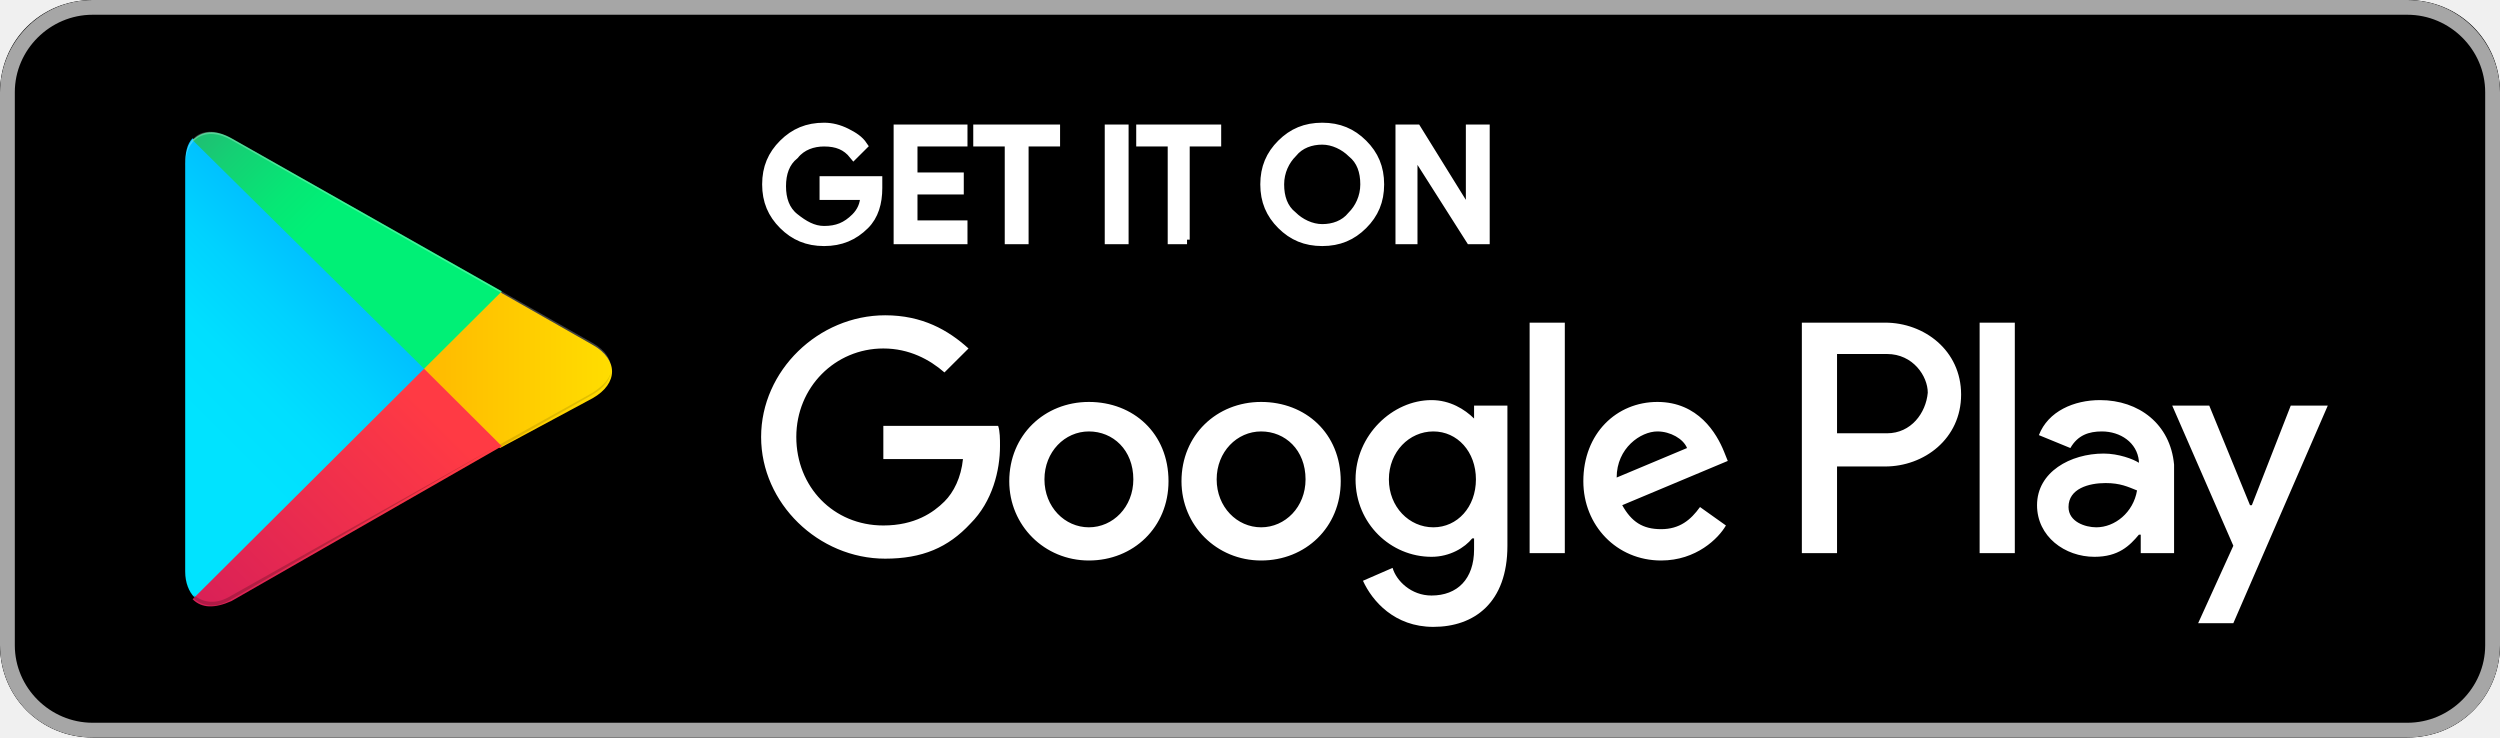
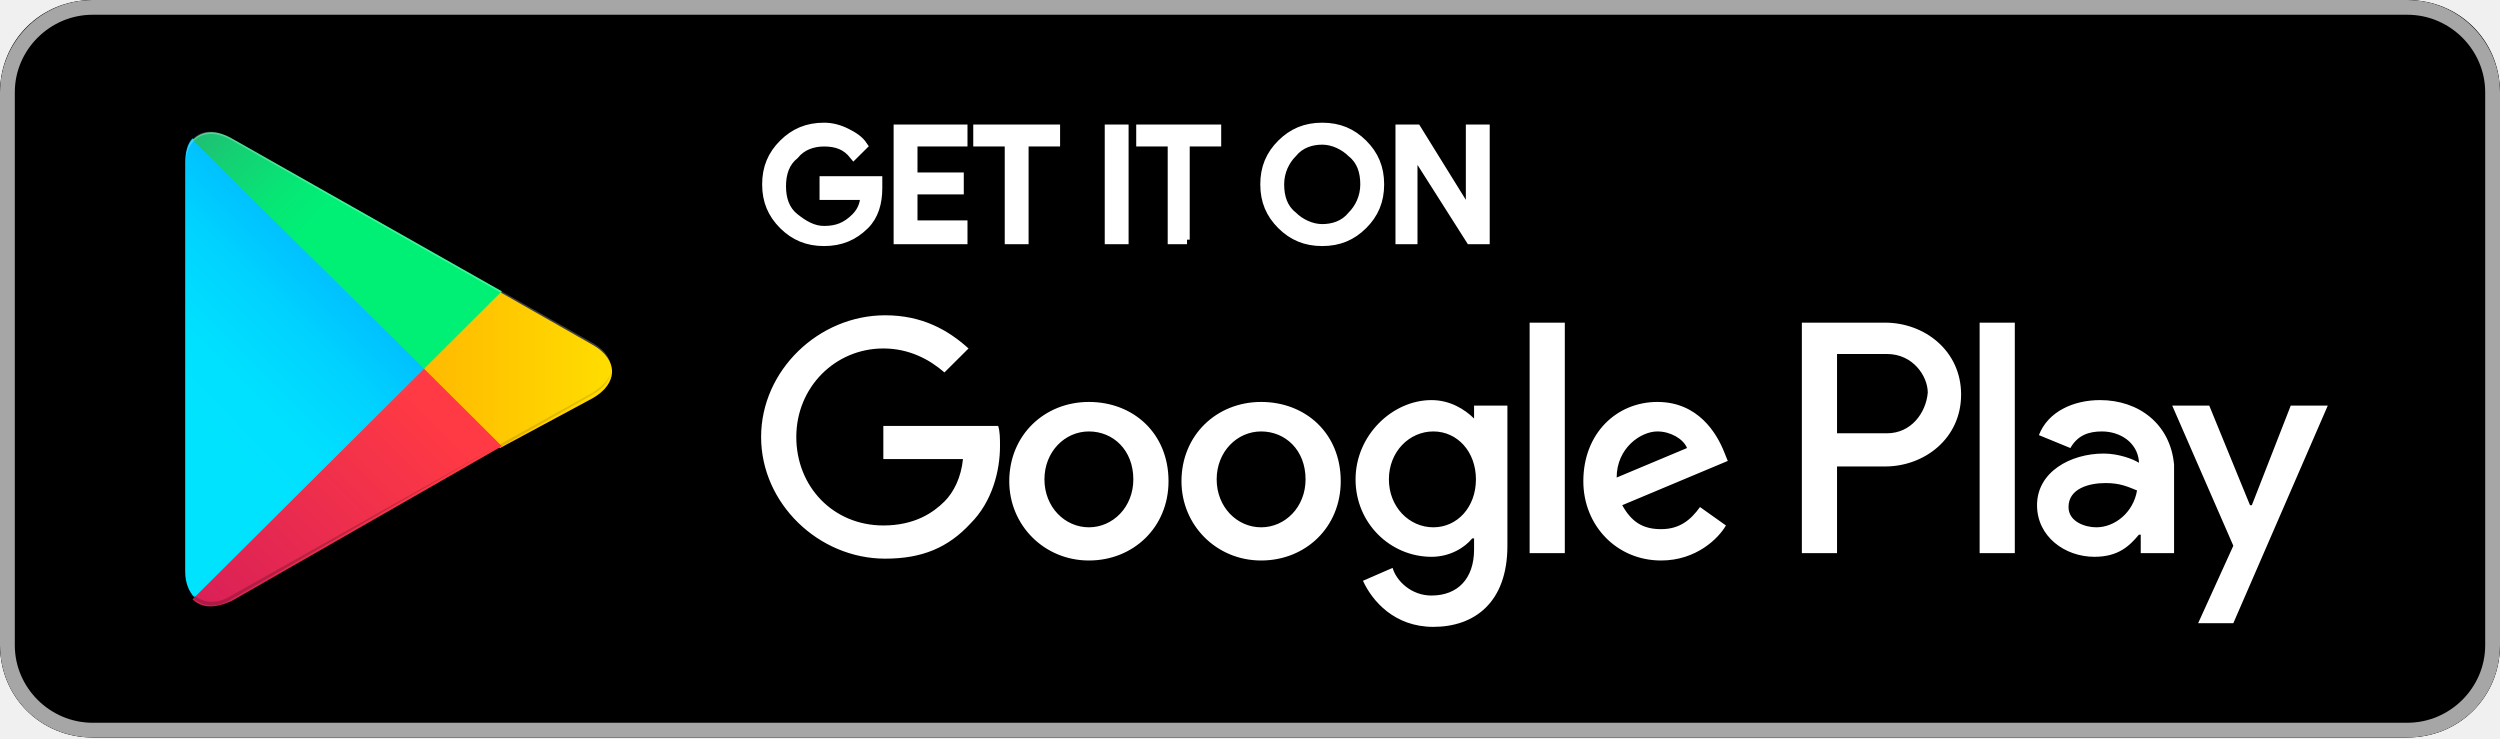
- <svg xmlns="http://www.w3.org/2000/svg" xmlns:xlink="http://www.w3.org/1999/xlink" width="200px" height="59px" viewBox="0 0 200 59" version="1.1">
+ <svg xmlns="http://www.w3.org/2000/svg" xmlns:xlink="http://www.w3.org/1999/xlink" width="210px" height="62px" viewBox="0 0 210 62" version="1.1">
  <defs>
-     <path d="M192.593,59 L7.407,59 C3.259,59 0,55.755 0,51.625 L0,7.375 C0,3.245 3.259,0 7.407,0 L192.593,0 C196.741,0 200,3.245 200,7.375 L200,51.625 C200,55.755 196.741,59 192.593,59 Z" id="path-1" />
+     <path d="M202.222,61.95 L7.778,61.95 C3.422,61.95 0,58.543 0,54.206 L0,7.744 C0,3.407 3.422,0 7.778,0 L202.222,0 C206.578,0 210,3.407 210,7.744 L210,54.206 C210,58.543 206.578,61.95 202.222,61.95 Z" id="path-1" />
    <linearGradient x1="61.121%" y1="4.84%" x2="25.905%" y2="71.968%" id="linearGradient-3">
      <stop stop-color="#00A0FF" offset="0%" />
      <stop stop-color="#00A1FF" offset="0.7%" />
      <stop stop-color="#00BEFF" offset="26%" />
      <stop stop-color="#00D2FF" offset="51.2%" />
      <stop stop-color="#00DFFF" offset="76%" />
      <stop stop-color="#00E3FF" offset="100%" />
    </linearGradient>
    <linearGradient x1="107.724%" y1="49.424%" x2="-130.67%" y2="49.424%" id="linearGradient-4">
      <stop stop-color="#FFE000" offset="0%" />
      <stop stop-color="#FFBD00" offset="40.9%" />
      <stop stop-color="#FFA500" offset="77.5%" />
      <stop stop-color="#FF9C00" offset="100%" />
    </linearGradient>
    <linearGradient x1="86.389%" y1="30.997%" x2="-49.886%" y2="135.252%" id="linearGradient-5">
      <stop stop-color="#FF3A44" offset="0%" />
      <stop stop-color="#C31162" offset="100%" />
    </linearGradient>
    <linearGradient x1="-18.581%" y1="-11.145%" x2="42.275%" y2="35.196%" id="linearGradient-6">
      <stop stop-color="#32A071" offset="0%" />
      <stop stop-color="#2DA771" offset="6.9%" />
      <stop stop-color="#15CF74" offset="47.6%" />
      <stop stop-color="#06E775" offset="80.1%" />
      <stop stop-color="#00F076" offset="100%" />
    </linearGradient>
  </defs>
  <g id="Home" stroke="none" stroke-width="1" fill="none" fill-rule="evenodd">
-     <g id="Desktop-Copy-8" transform="translate(-540, -1372)">
-       <g id="google-play" transform="translate(540, 1372)">
-         <g id="Shape" stroke-width="1" fill-rule="evenodd">
-           <mask id="mask-2" fill="white">
-             <use xlink:href="#path-1" />
-           </mask>
-           <use id="Mask" fill="#000000" fill-rule="nonzero" xlink:href="#path-1" />
-           <path d="M192.593,1.18 C196,1.18 198.815,3.982 198.815,7.375 L198.815,51.625 C198.815,55.017 196,57.82 192.593,57.82 L7.407,57.82 C4,57.82 1.185,55.017 1.185,51.625 L1.185,7.375 C1.185,3.982 4,1.18 7.407,1.18 L192.593,1.18 L192.593,1.18 Z M192.593,0 L7.407,0 C3.259,0 0,3.393 0,7.375 L0,51.625 C0,55.755 3.259,59 7.407,59 L192.593,59 C196.741,59 200,55.755 200,51.625 L200,7.375 C200,3.393 196.741,0 192.593,0 Z" fill="#A6A6A6" fill-rule="nonzero" mask="url(#mask-2)" />
-         </g>
-         <path d="M70.222,15.045 C70.222,16.225 69.926,17.258 69.185,17.995 C68.296,18.88 67.259,19.323 65.926,19.323 C64.593,19.323 63.556,18.88 62.667,17.995 C61.778,17.11 61.333,16.078 61.333,14.75 C61.333,13.422 61.778,12.39 62.667,11.505 C63.556,10.62 64.593,10.178 65.926,10.178 C66.519,10.178 67.111,10.325 67.704,10.62 C68.296,10.915 68.741,11.21 69.037,11.652 L68.296,12.39 C67.704,11.652 66.963,11.357 65.926,11.357 C65.037,11.357 64.148,11.652 63.556,12.39 C62.815,12.98 62.519,13.865 62.519,14.898 C62.519,15.93 62.815,16.815 63.556,17.405 C64.296,17.995 65.037,18.438 65.926,18.438 C66.963,18.438 67.704,18.142 68.444,17.405 C68.889,16.962 69.185,16.372 69.185,15.635 L65.926,15.635 L65.926,14.455 L70.222,14.455 L70.222,15.045 Z M77.037,11.357 L73.037,11.357 L73.037,14.16 L76.741,14.16 L76.741,15.193 L73.037,15.193 L73.037,17.995 L77.037,17.995 L77.037,19.175 L71.852,19.175 L71.852,10.325 L77.037,10.325 L77.037,11.357 Z M81.926,19.175 L80.741,19.175 L80.741,11.357 L78.222,11.357 L78.222,10.325 L84.444,10.325 L84.444,11.357 L81.926,11.357 L81.926,19.175 Z M88.741,19.175 L88.741,10.325 L89.926,10.325 L89.926,19.175 L88.741,19.175 Z M94.963,19.175 L93.778,19.175 L93.778,11.357 L91.259,11.357 L91.259,10.325 L97.333,10.325 L97.333,11.357 L94.815,11.357 L94.815,19.175 L94.963,19.175 Z M109.037,17.995 C108.148,18.88 107.111,19.323 105.778,19.323 C104.444,19.323 103.407,18.88 102.519,17.995 C101.63,17.11 101.185,16.078 101.185,14.75 C101.185,13.422 101.63,12.39 102.519,11.505 C103.407,10.62 104.444,10.178 105.778,10.178 C107.111,10.178 108.148,10.62 109.037,11.505 C109.926,12.39 110.37,13.422 110.37,14.75 C110.37,16.078 109.926,17.11 109.037,17.995 Z M103.407,17.258 C104,17.848 104.889,18.29 105.778,18.29 C106.667,18.29 107.556,17.995 108.148,17.258 C108.741,16.668 109.185,15.783 109.185,14.75 C109.185,13.717 108.889,12.832 108.148,12.242 C107.556,11.652 106.667,11.21 105.778,11.21 C104.889,11.21 104,11.505 103.407,12.242 C102.815,12.832 102.37,13.717 102.37,14.75 C102.37,15.783 102.667,16.668 103.407,17.258 Z M112,19.175 L112,10.325 L113.333,10.325 L117.63,17.258 L117.63,10.325 L118.815,10.325 L118.815,19.175 L117.63,19.175 L113.037,11.947 L113.037,19.175 L112,19.175 Z" id="Combined-Shape" stroke="#FFFFFF" stroke-width="0.723" fill="#FFFFFF" fill-rule="nonzero" />
-         <path d="M100.889,32.155 C104.444,32.155 107.259,34.663 107.259,38.498 C107.259,42.185 104.444,44.84 100.889,44.84 C97.333,44.84 94.519,42.038 94.519,38.498 C94.519,34.81 97.333,32.155 100.889,32.155 Z M100.889,42.185 C102.815,42.185 104.444,40.562 104.444,38.35 C104.444,35.99 102.815,34.515 100.889,34.515 C98.963,34.515 97.333,36.138 97.333,38.35 C97.333,40.562 98.963,42.185 100.889,42.185 Z M87.111,32.155 C90.667,32.155 93.481,34.663 93.481,38.498 C93.481,42.185 90.667,44.84 87.111,44.84 C83.556,44.84 80.741,42.038 80.741,38.498 C80.741,34.81 83.556,32.155 87.111,32.155 Z M87.111,42.185 C89.037,42.185 90.667,40.562 90.667,38.35 C90.667,35.99 89.037,34.515 87.111,34.515 C85.185,34.515 83.556,36.138 83.556,38.35 C83.556,40.562 85.185,42.185 87.111,42.185 Z M70.667,34.072 L79.852,34.072 C80,34.515 80,35.105 80,35.695 C80,37.612 79.407,40.12 77.63,41.89 C75.852,43.807 73.778,44.693 70.815,44.693 C65.481,44.693 60.889,40.267 60.889,34.958 C60.889,29.648 65.481,25.223 70.815,25.223 C73.778,25.223 75.852,26.402 77.481,27.878 L75.556,29.795 C74.37,28.762 72.741,27.878 70.667,27.878 C66.815,27.878 63.704,30.975 63.704,34.958 C63.704,38.94 66.667,42.038 70.667,42.038 C73.185,42.038 74.667,41.005 75.556,40.12 C76.296,39.383 76.889,38.203 77.037,36.727 L70.667,36.727 L70.667,34.072 Z M137.926,36.138 L138.222,36.875 L129.778,40.415 C130.519,41.742 131.407,42.333 132.889,42.333 C134.37,42.333 135.259,41.595 136,40.562 L138.074,42.038 C137.481,43.07 135.704,44.84 132.889,44.84 C129.333,44.84 126.667,42.038 126.667,38.498 C126.667,34.663 129.333,32.155 132.593,32.155 C135.852,32.155 137.333,34.663 137.926,36.138 Z M129.333,38.203 L134.963,35.843 C134.667,35.105 133.63,34.515 132.593,34.515 C131.259,34.515 129.333,35.843 129.333,38.203 Z M122.37,44.25 L122.37,25.812 L125.185,25.812 L125.185,44.25 L122.37,44.25 Z M117.926,33.483 L117.926,32.45 L120.593,32.45 L120.593,43.66 C120.593,48.233 117.926,50.15 114.667,50.15 C111.556,50.15 109.778,48.085 109.037,46.462 L111.407,45.43 C111.704,46.462 112.889,47.642 114.519,47.642 C116.593,47.642 117.926,46.315 117.926,43.955 L117.926,43.07 L117.778,43.07 C117.185,43.807 116,44.545 114.519,44.545 C111.259,44.545 108.444,41.89 108.444,38.35 C108.444,34.81 111.407,32.008 114.519,32.008 C116,32.008 117.185,32.745 117.926,33.483 Z M114.667,42.185 C116.593,42.185 118.074,40.562 118.074,38.35 C118.074,36.138 116.593,34.515 114.667,34.515 C112.741,34.515 111.111,36.138 111.111,38.35 C111.111,40.562 112.741,42.185 114.667,42.185 Z M150.815,25.812 C153.926,25.812 156.889,28.025 156.889,31.565 C156.889,35.105 153.926,37.318 150.815,37.318 L146.963,37.318 L146.963,44.25 L144.148,44.25 L144.148,25.812 L150.815,25.812 Z M150.963,34.663 C152.889,34.663 154.074,33.04 154.222,31.418 C154.222,30.09 153.037,28.32 150.963,28.32 L146.963,28.32 L146.963,34.663 L150.963,34.663 Z M168,32.008 C171.111,32.008 173.63,33.925 173.926,37.17 L173.926,44.25 L171.259,44.25 L171.259,42.775 L171.111,42.775 C170.37,43.66 169.481,44.545 167.556,44.545 C165.185,44.545 162.963,42.922 162.963,40.415 C162.963,37.76 165.63,36.285 168.296,36.285 C169.481,36.285 170.667,36.727 171.111,37.023 L171.111,36.875 C170.963,35.4 169.63,34.515 168.148,34.515 C167.111,34.515 166.222,34.81 165.63,35.843 L163.111,34.81 C163.852,32.892 165.926,32.008 168,32.008 Z M167.704,42.185 C169.185,42.185 170.667,41.005 170.963,39.235 C170.222,38.94 169.63,38.645 168.444,38.645 C167.111,38.645 165.481,39.087 165.481,40.562 C165.481,41.742 166.815,42.185 167.704,42.185 Z M183.259,32.45 L186.222,32.45 L178.667,49.855 L175.852,49.855 L178.667,43.66 L173.778,32.45 L176.741,32.45 L180,40.415 L180.148,40.415 L183.259,32.45 Z M158.37,44.25 L158.37,25.812 L161.185,25.812 L161.185,44.25 L158.37,44.25 Z" id="Combined-Shape" fill="#FFFFFF" fill-rule="nonzero" />
-         <g id="Group" stroke-width="1" fill-rule="evenodd" transform="translate(14.81481, 10.325)">
-           <path d="M0.593,0.738 C0.148,1.18 0,1.917 0,2.803 L0,35.4 C0,36.285 0.296,37.023 0.741,37.465 L0.889,37.612 L19.259,19.323 L19.259,19.027 L0.593,0.738 Z" id="Path" fill="url(#linearGradient-3)" fill-rule="nonzero" />
-           <path d="M25.185,25.517 L19.111,19.47 L19.111,19.027 L25.185,12.98 L25.333,13.127 L32.593,17.258 C34.667,18.438 34.667,20.355 32.593,21.535 L25.185,25.517 L25.185,25.517 Z" id="Path" fill="url(#linearGradient-4)" fill-rule="nonzero" />
-           <path d="M25.333,25.37 L19.111,19.175 L0.593,37.612 C1.333,38.35 2.37,38.35 3.704,37.76 L25.333,25.37" id="Path" fill="url(#linearGradient-5)" fill-rule="nonzero" />
-           <path d="M25.333,12.98 L3.704,0.738 C2.37,0 1.333,0.147 0.593,0.885 L19.111,19.175 L25.333,12.98 L25.333,12.98 Z" id="Path" fill="url(#linearGradient-6)" fill-rule="nonzero" />
-           <path d="M25.185,25.223 L3.704,37.318 C2.519,38.055 1.481,37.907 0.741,37.318 L0.593,37.465 L0.741,37.612 C1.481,38.203 2.519,38.35 3.704,37.612 L25.185,25.223 Z" id="Path" fill="#000000" fill-rule="nonzero" opacity="0.2" />
-           <path d="M0.593,37.318 C0.148,36.875 0,36.138 0,35.252 L0,35.4 C0,36.285 0.296,37.023 0.741,37.465 L0.741,37.318 L0.593,37.318 Z M32.593,21.093 L25.185,25.223 L25.333,25.37 L32.593,21.24 C33.63,20.65 34.074,19.913 34.074,19.175 C34.074,19.913 33.481,20.503 32.593,21.093 L32.593,21.093 Z" id="Shape" fill="#000000" fill-rule="nonzero" opacity="0.12" />
-           <path d="M3.704,0.885 L32.593,17.258 C33.481,17.848 34.074,18.438 34.074,19.175 C34.074,18.438 33.63,17.7 32.593,17.11 L3.704,0.738 C1.63,-0.443 0,0.443 0,2.803 L0,2.95 C0,0.738 1.63,-0.295 3.704,0.885 Z" id="Path" fill="#FFFFFF" fill-rule="nonzero" opacity="0.25" />
+     <g id="Desktop-Copy-11" transform="translate(-535, -1426)">
+       <g id="Group-3" transform="translate(144, 999)">
+         <g id="google-play" transform="translate(391, 427)">
+           <g id="Shape" stroke-width="1" fill-rule="evenodd">
+             <mask id="mask-2" fill="white">
+               <use xlink:href="#path-1" />
+             </mask>
+             <use id="Mask" fill="#000000" fill-rule="nonzero" xlink:href="#path-1" />
+             <path d="M202.222,1.239 C205.8,1.239 208.756,4.182 208.756,7.744 L208.756,54.206 C208.756,57.768 205.8,60.711 202.222,60.711 L7.778,60.711 C4.2,60.711 1.244,57.768 1.244,54.206 L1.244,7.744 C1.244,4.182 4.2,1.239 7.778,1.239 L202.222,1.239 L202.222,1.239 Z M202.222,0 L7.778,0 C3.422,0 0,3.562 0,7.744 L0,54.206 C0,58.543 3.422,61.95 7.778,61.95 L202.222,61.95 C206.578,61.95 210,58.543 210,54.206 L210,7.744 C210,3.562 206.578,0 202.222,0 Z" fill="#A6A6A6" fill-rule="nonzero" mask="url(#mask-2)" />
+           </g>
+           <path d="M73.733,15.797 C73.733,17.036 73.422,18.12 72.644,18.895 C71.711,19.824 70.622,20.289 69.222,20.289 C67.822,20.289 66.733,19.824 65.8,18.895 C64.867,17.965 64.4,16.881 64.4,15.488 C64.4,14.094 64.867,13.009 65.8,12.08 C66.733,11.151 67.822,10.686 69.222,10.686 C69.844,10.686 70.467,10.841 71.089,11.151 C71.711,11.461 72.178,11.771 72.489,12.235 L71.711,13.009 C71.089,12.235 70.311,11.925 69.222,11.925 C68.289,11.925 67.356,12.235 66.733,13.009 C65.956,13.629 65.644,14.558 65.644,15.642 C65.644,16.727 65.956,17.656 66.733,18.275 C67.511,18.895 68.289,19.359 69.222,19.359 C70.311,19.359 71.089,19.05 71.867,18.275 C72.333,17.811 72.644,17.191 72.644,16.417 L69.222,16.417 L69.222,15.178 L73.733,15.178 L73.733,15.797 Z M80.889,11.925 L76.689,11.925 L76.689,14.868 L80.578,14.868 L80.578,15.952 L76.689,15.952 L76.689,18.895 L80.889,18.895 L80.889,20.134 L75.444,20.134 L75.444,10.841 L80.889,10.841 L80.889,11.925 Z M86.022,20.134 L84.778,20.134 L84.778,11.925 L82.133,11.925 L82.133,10.841 L88.667,10.841 L88.667,11.925 L86.022,11.925 L86.022,20.134 Z M93.178,20.134 L93.178,10.841 L94.422,10.841 L94.422,20.134 L93.178,20.134 Z M99.711,20.134 L98.467,20.134 L98.467,11.925 L95.822,11.925 L95.822,10.841 L102.2,10.841 L102.2,11.925 L99.556,11.925 L99.556,20.134 L99.711,20.134 Z M114.489,18.895 C113.556,19.824 112.467,20.289 111.067,20.289 C109.667,20.289 108.578,19.824 107.644,18.895 C106.711,17.965 106.244,16.881 106.244,15.488 C106.244,14.094 106.711,13.009 107.644,12.08 C108.578,11.151 109.667,10.686 111.067,10.686 C112.467,10.686 113.556,11.151 114.489,12.08 C115.422,13.009 115.889,14.094 115.889,15.488 C115.889,16.881 115.422,17.965 114.489,18.895 Z M108.578,18.12 C109.2,18.74 110.133,19.204 111.067,19.204 C112,19.204 112.933,18.895 113.556,18.12 C114.178,17.501 114.644,16.572 114.644,15.488 C114.644,14.403 114.333,13.474 113.556,12.855 C112.933,12.235 112,11.771 111.067,11.771 C110.133,11.771 109.2,12.08 108.578,12.855 C107.956,13.474 107.489,14.403 107.489,15.488 C107.489,16.572 107.8,17.501 108.578,18.12 Z M117.6,20.134 L117.6,10.841 L119,10.841 L123.511,18.12 L123.511,10.841 L124.756,10.841 L124.756,20.134 L123.511,20.134 L118.689,12.545 L118.689,20.134 L117.6,20.134 Z" id="Combined-Shape" stroke="#FFFFFF" stroke-width="0.76" fill="#FFFFFF" fill-rule="nonzero" />
+           <path d="M105.933,33.763 C109.667,33.763 112.622,36.396 112.622,40.422 C112.622,44.294 109.667,47.082 105.933,47.082 C102.2,47.082 99.244,44.139 99.244,40.422 C99.244,36.55 102.2,33.763 105.933,33.763 Z M105.933,44.294 C107.956,44.294 109.667,42.591 109.667,40.267 C109.667,37.789 107.956,36.241 105.933,36.241 C103.911,36.241 102.2,37.944 102.2,40.267 C102.2,42.591 103.911,44.294 105.933,44.294 Z M91.467,33.763 C95.2,33.763 98.156,36.396 98.156,40.422 C98.156,44.294 95.2,47.082 91.467,47.082 C87.733,47.082 84.778,44.139 84.778,40.422 C84.778,36.55 87.733,33.763 91.467,33.763 Z M91.467,44.294 C93.489,44.294 95.2,42.591 95.2,40.267 C95.2,37.789 93.489,36.241 91.467,36.241 C89.444,36.241 87.733,37.944 87.733,40.267 C87.733,42.591 89.444,44.294 91.467,44.294 Z M74.2,35.776 L83.844,35.776 C84,36.241 84,36.86 84,37.48 C84,39.493 83.378,42.126 81.511,43.984 C79.644,45.998 77.467,46.927 74.356,46.927 C68.756,46.927 63.933,42.281 63.933,36.705 C63.933,31.13 68.756,26.484 74.356,26.484 C77.467,26.484 79.644,27.723 81.356,29.271 L79.333,31.285 C78.089,30.201 76.378,29.271 74.2,29.271 C70.156,29.271 66.889,32.524 66.889,36.705 C66.889,40.887 70,44.139 74.2,44.139 C76.844,44.139 78.4,43.055 79.333,42.126 C80.111,41.352 80.733,40.113 80.889,38.564 L74.2,38.564 L74.2,35.776 Z M144.822,37.944 L145.133,38.719 L136.267,42.436 C137.044,43.83 137.978,44.449 139.533,44.449 C141.089,44.449 142.022,43.675 142.8,42.591 L144.978,44.139 C144.356,45.224 142.489,47.082 139.533,47.082 C135.8,47.082 133,44.139 133,40.422 C133,36.396 135.8,33.763 139.222,33.763 C142.644,33.763 144.2,36.396 144.822,37.944 Z M135.8,40.113 L141.711,37.635 C141.4,36.86 140.311,36.241 139.222,36.241 C137.822,36.241 135.8,37.635 135.8,40.113 Z M128.489,46.462 L128.489,27.103 L131.444,27.103 L131.444,46.462 L128.489,46.462 Z M123.822,35.157 L123.822,34.072 L126.622,34.072 L126.622,45.843 C126.622,50.644 123.822,52.657 120.4,52.657 C117.133,52.657 115.267,50.489 114.489,48.786 L116.978,47.702 C117.289,48.786 118.533,50.025 120.244,50.025 C122.422,50.025 123.822,48.631 123.822,46.153 L123.822,45.224 L123.667,45.224 C123.044,45.998 121.8,46.772 120.244,46.772 C116.822,46.772 113.867,43.984 113.867,40.267 C113.867,36.55 116.978,33.608 120.244,33.608 C121.8,33.608 123.044,34.382 123.822,35.157 Z M120.4,44.294 C122.422,44.294 123.978,42.591 123.978,40.267 C123.978,37.944 122.422,36.241 120.4,36.241 C118.378,36.241 116.667,37.944 116.667,40.267 C116.667,42.591 118.378,44.294 120.4,44.294 Z M158.356,27.103 C161.622,27.103 164.733,29.426 164.733,33.143 C164.733,36.86 161.622,39.183 158.356,39.183 L154.311,39.183 L154.311,46.462 L151.356,46.462 L151.356,27.103 L158.356,27.103 Z M158.511,36.396 C160.533,36.396 161.778,34.692 161.933,32.988 C161.933,31.595 160.689,29.736 158.511,29.736 L154.311,29.736 L154.311,36.396 L158.511,36.396 Z M176.4,33.608 C179.667,33.608 182.311,35.621 182.622,39.029 L182.622,46.462 L179.822,46.462 L179.822,44.914 L179.667,44.914 C178.889,45.843 177.956,46.772 175.933,46.772 C173.444,46.772 171.111,45.069 171.111,42.436 C171.111,39.648 173.911,38.099 176.711,38.099 C177.956,38.099 179.2,38.564 179.667,38.874 L179.667,38.719 C179.511,37.17 178.111,36.241 176.556,36.241 C175.467,36.241 174.533,36.55 173.911,37.635 L171.267,36.55 C172.044,34.537 174.222,33.608 176.4,33.608 Z M176.089,44.294 C177.644,44.294 179.2,43.055 179.511,41.197 C178.733,40.887 178.111,40.577 176.867,40.577 C175.467,40.577 173.756,41.042 173.756,42.591 C173.756,43.83 175.156,44.294 176.089,44.294 Z M192.422,34.072 L195.533,34.072 L187.6,52.348 L184.644,52.348 L187.6,45.843 L182.467,34.072 L185.578,34.072 L189,42.436 L189.156,42.436 L192.422,34.072 Z M166.289,46.462 L166.289,27.103 L169.244,27.103 L169.244,46.462 L166.289,46.462 Z" id="Combined-Shape" fill="#FFFFFF" fill-rule="nonzero" />
+           <g id="Group" stroke-width="1" fill-rule="evenodd" transform="translate(15.55556, 10.84125)">
+             <path d="M0.622,0.774 C0.156,1.239 0,2.013 0,2.943 L0,37.17 C0,38.099 0.311,38.874 0.778,39.338 L0.933,39.493 L20.222,20.289 L20.222,19.979 L0.622,0.774 Z" id="Path" fill="url(#linearGradient-3)" fill-rule="nonzero" />
+             <path d="M26.444,26.793 L20.067,20.444 L20.067,19.979 L26.444,13.629 L26.6,13.784 L34.222,18.12 C36.4,19.359 36.4,21.373 34.222,22.612 L26.444,26.793 L26.444,26.793 Z" id="Path" fill="url(#linearGradient-4)" fill-rule="nonzero" />
+             <path d="M26.6,26.639 L20.067,20.134 L0.622,39.493 C1.4,40.267 2.489,40.267 3.889,39.648 L26.6,26.639" id="Path" fill="url(#linearGradient-5)" fill-rule="nonzero" />
+             <path d="M26.6,13.629 L3.889,0.774 C2.489,5.55111512e-17 1.4,0.155 0.622,0.929 L20.067,20.134 L26.6,13.629 L26.6,13.629 Z" id="Path" fill="url(#linearGradient-6)" fill-rule="nonzero" />
+             <path d="M26.444,26.484 L3.889,39.183 C2.644,39.958 1.556,39.803 0.778,39.183 L0.622,39.338 L0.778,39.493 C1.556,40.113 2.644,40.267 3.889,39.493 L26.444,26.484 Z" id="Path" fill="#000000" fill-rule="nonzero" opacity="0.2" />
+             <path d="M0.622,39.183 C0.156,38.719 0,37.944 0,37.015 L0,37.17 C0,38.099 0.311,38.874 0.778,39.338 L0.778,39.183 L0.622,39.183 Z M34.222,22.147 L26.444,26.484 L26.6,26.639 L34.222,22.302 C35.311,21.683 35.778,20.908 35.778,20.134 C35.778,20.908 35.156,21.528 34.222,22.147 L34.222,22.147 Z" id="Shape" fill="#000000" fill-rule="nonzero" opacity="0.12" />
+             <path d="M3.889,0.929 L34.222,18.12 C35.156,18.74 35.778,19.359 35.778,20.134 C35.778,19.359 35.311,18.585 34.222,17.965 L3.889,0.774 C1.711,-0.465 0,0.465 0,2.943 L0,3.098 C0,0.774 1.711,-0.31 3.889,0.929 Z" id="Path" fill="#FFFFFF" fill-rule="nonzero" opacity="0.25" />
+           </g>
        </g>
      </g>
    </g>
  </g>
</svg>
